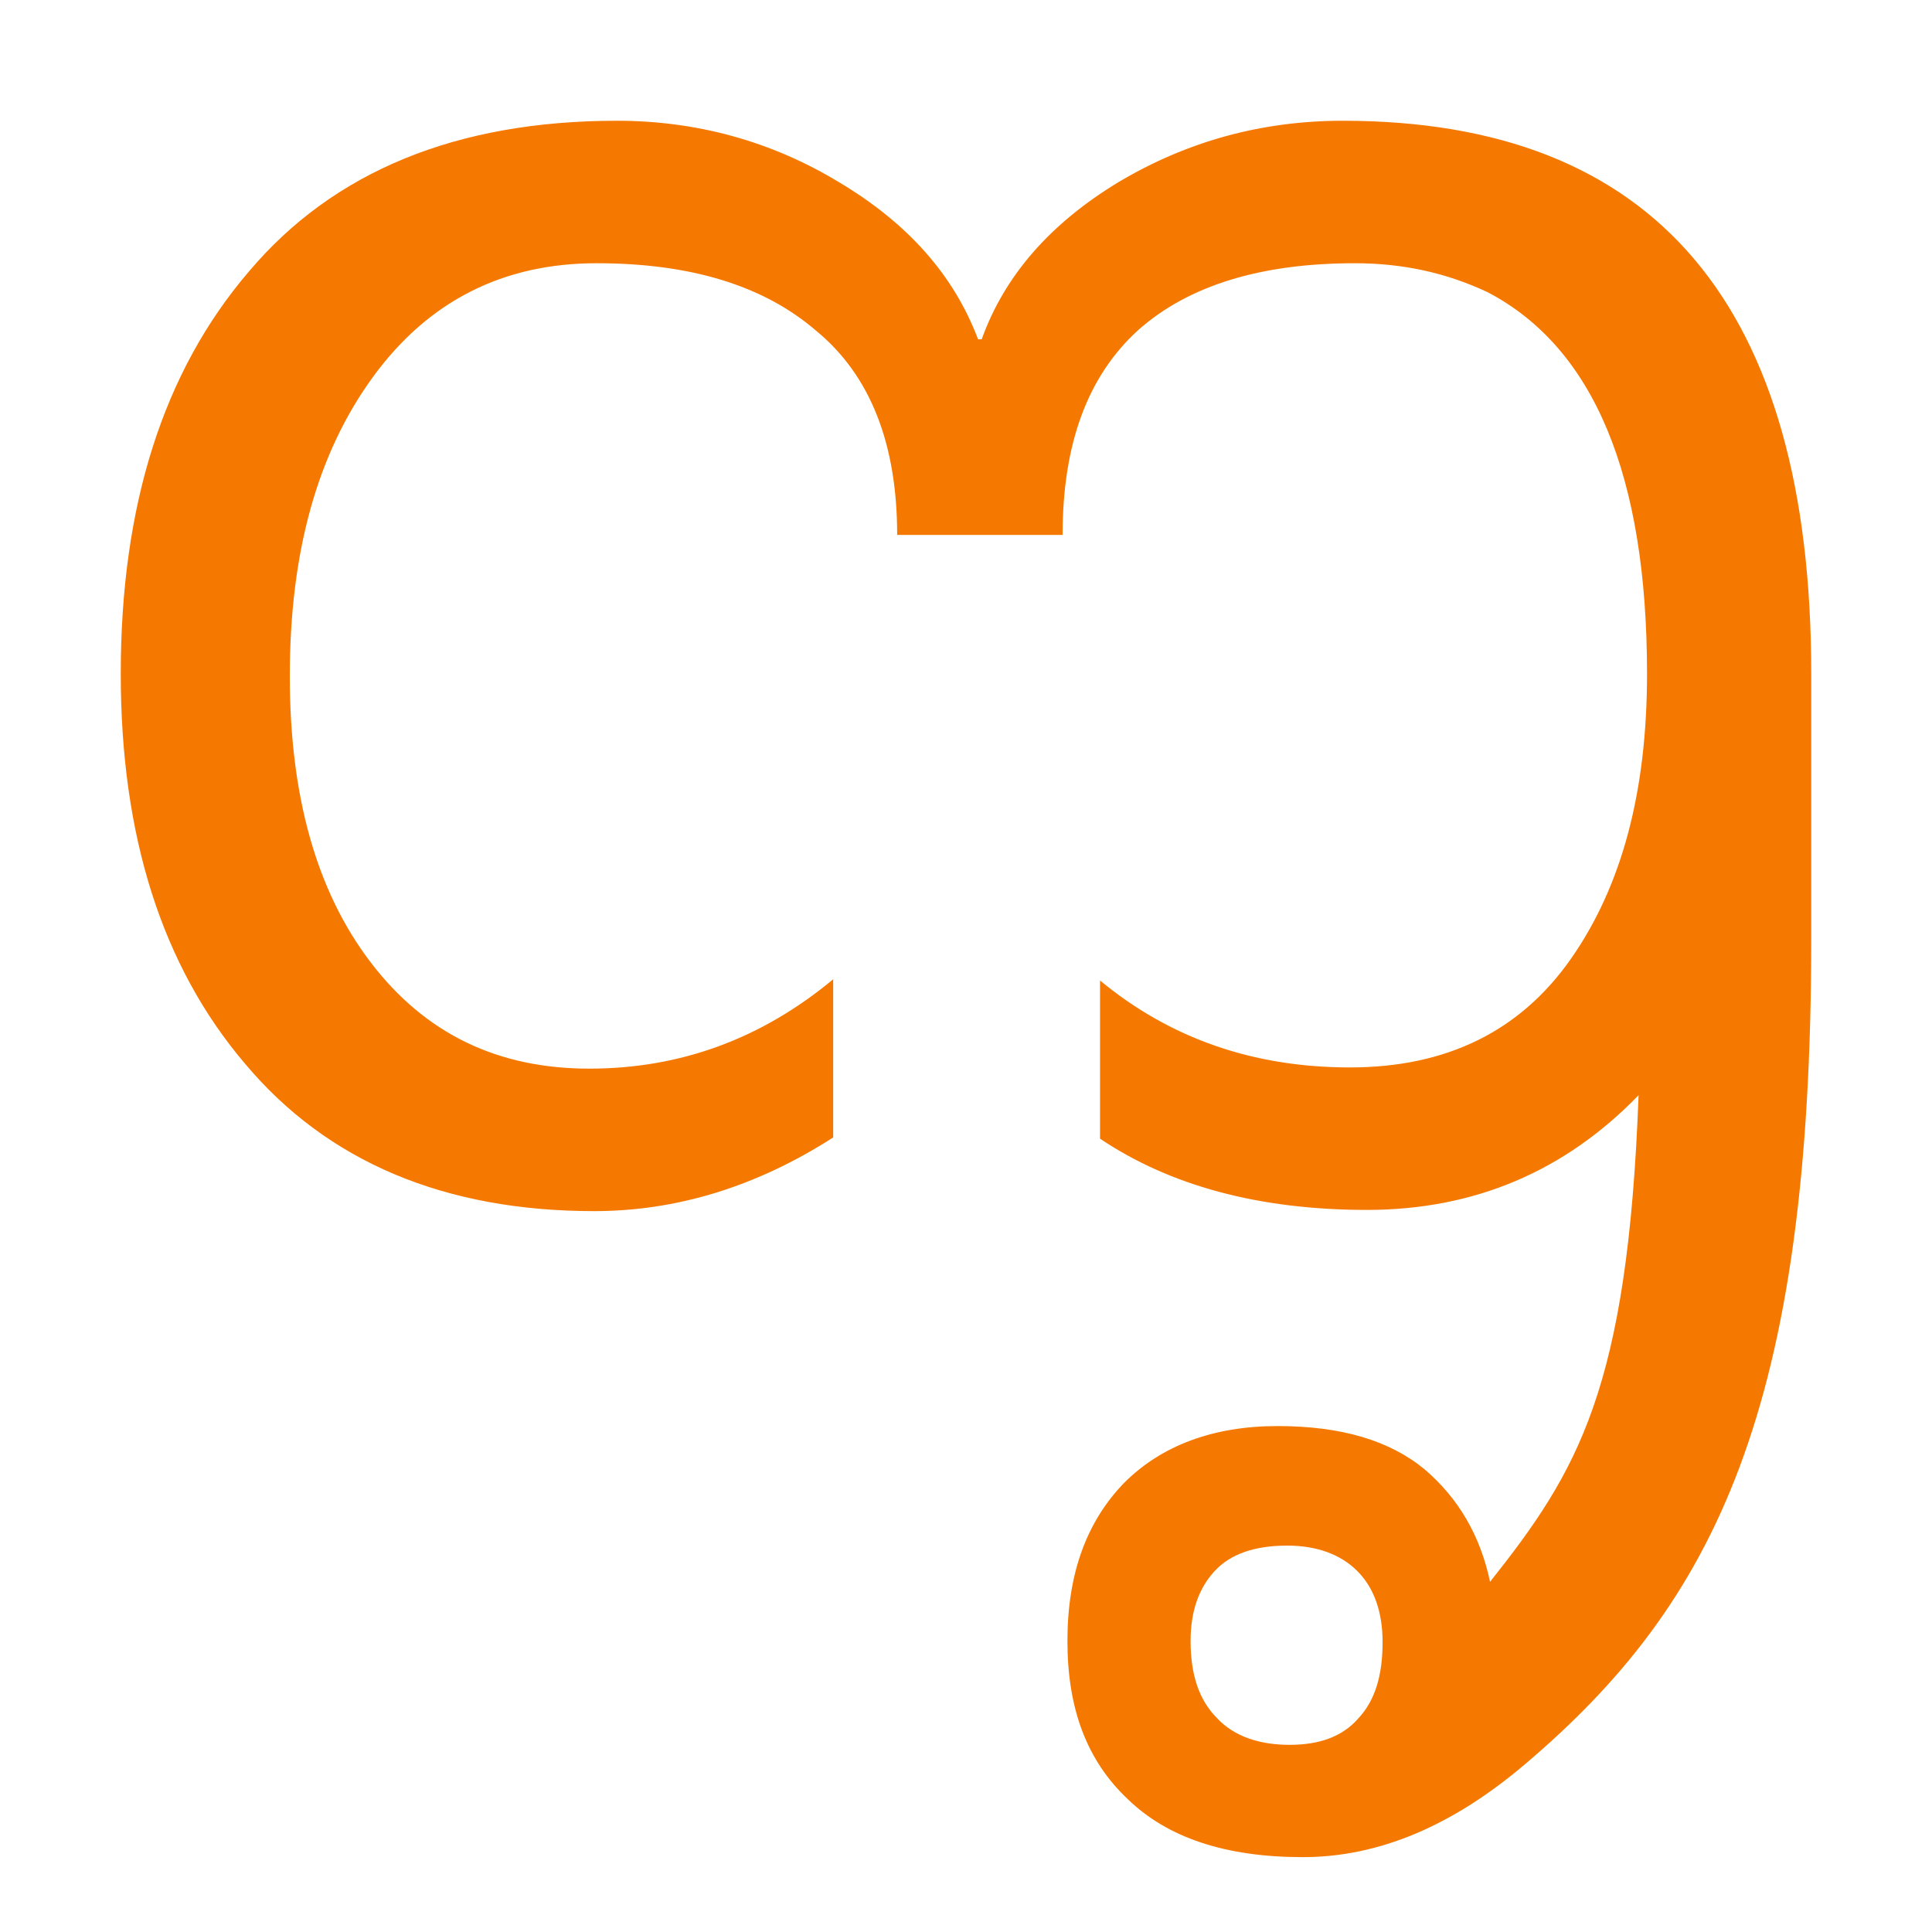
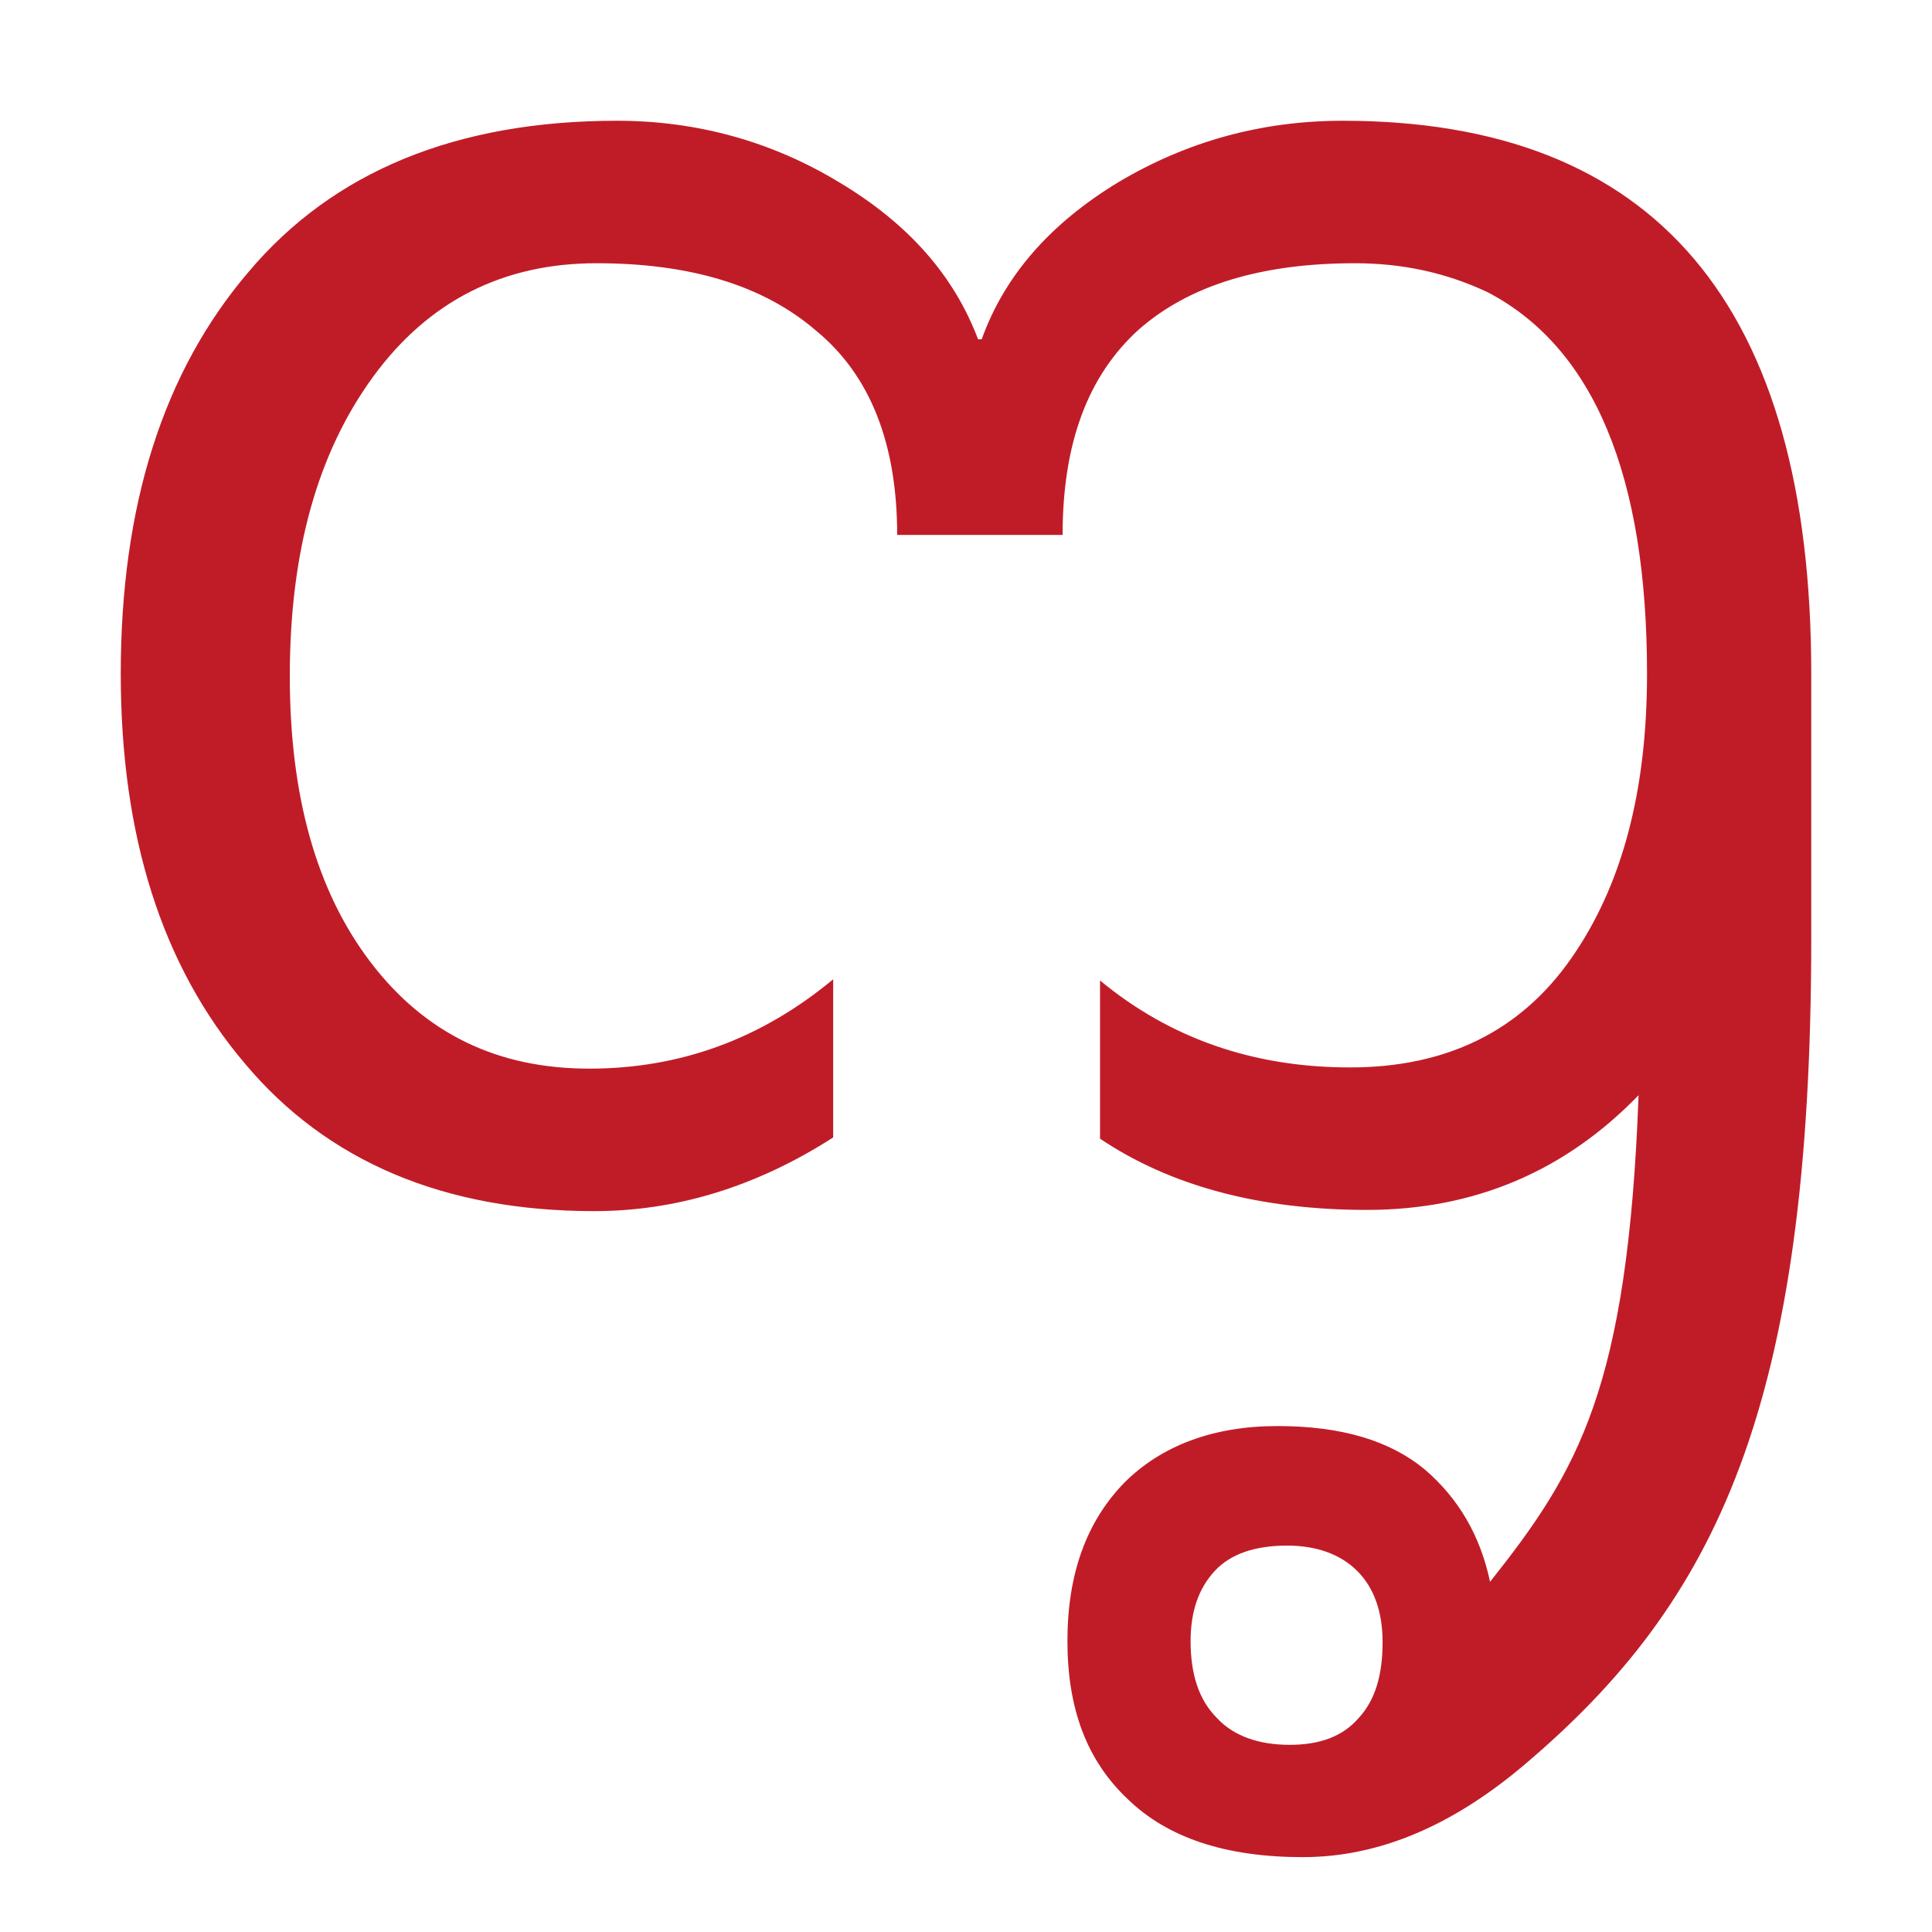
- <svg xmlns="http://www.w3.org/2000/svg" height="16" viewBox="0 0 16 16" width="16">
-   <path d="m11.12 1c2.59 0 3.88 1.53 3.88 4.58v2.19c0 3.89-.79 5.5-2.37 6.84-.6.51-1.21.77-1.84.77-.64 0-1.12-.16-1.45-.48-.34-.32-.5-.75-.5-1.31s.16-.99.47-1.31c.31-.31.74-.47 1.27-.47s.93.12 1.22.36c.28.24.46.55.54.93.73-.92 1.14-1.6 1.23-4.03-.61.63-1.36.95-2.25.95s-1.63-.2-2.21-.59v-1.31c.58.48 1.27.72 2.07.72s1.41-.3 1.83-.9.63-1.38.63-2.36c0-1.64-.44-2.7-1.32-3.16-.34-.16-.7-.24-1.1-.24-.77 0-1.37.18-1.79.55-.42.38-.63.94-.63 1.7h-1.37c0-.75-.22-1.32-.67-1.69-.44-.38-1.05-.56-1.82-.56s-1.39.31-1.85.94-.69 1.45-.69 2.48c0 .99.22 1.78.67 2.37s1.05.88 1.81.88 1.43-.25 2.02-.74v1.31c-.64.41-1.3.61-1.98.61-1.24 0-2.21-.41-2.89-1.22-.69-.81-1.03-1.89-1.03-3.23 0-1.39.35-2.5 1.06-3.33.7-.83 1.72-1.25 3.05-1.25.66 0 1.28.17 1.84.51.57.34.95.77 1.15 1.3h.03c.19-.53.57-.96 1.13-1.3.57-.34 1.19-.51 1.86-.51zm-.44 13.45c.25 0 .44-.07.57-.22.14-.15.2-.36.2-.63 0-.25-.07-.45-.21-.59s-.34-.21-.58-.21c-.27 0-.47.07-.6.21s-.2.33-.2.58c0 .28.07.49.22.64.14.15.35.22.6.22z" fill="#f57900" />
+ <svg height="16" width="16">
+   <path d="m11.12 1c2.59 0 3.88 1.53 3.88 4.58v2.19c0 3.89-.79 5.5-2.37 6.84-.6.51-1.21.77-1.84.77-.64 0-1.12-.16-1.45-.48-.34-.32-.5-.75-.5-1.31s.16-.99.47-1.31c.31-.31.74-.47 1.27-.47s.93.12 1.22.36c.28.24.46.55.54.93.73-.92 1.14-1.6 1.23-4.03-.61.63-1.36.95-2.25.95s-1.63-.2-2.21-.59v-1.31c.58.48 1.27.72 2.07.72s1.41-.3 1.83-.9.63-1.38.63-2.36c0-1.64-.44-2.7-1.32-3.16-.34-.16-.7-.24-1.1-.24-.77 0-1.37.18-1.79.55-.42.38-.63.94-.63 1.7h-1.37c0-.75-.22-1.32-.67-1.69-.44-.38-1.05-.56-1.82-.56s-1.39.31-1.85.94-.69 1.45-.69 2.48c0 .99.22 1.78.67 2.37s1.05.88 1.81.88 1.43-.25 2.02-.74v1.31c-.64.41-1.3.61-1.98.61-1.24 0-2.21-.41-2.89-1.22-.69-.81-1.03-1.89-1.03-3.23 0-1.39.35-2.5 1.06-3.33.7-.83 1.72-1.25 3.05-1.25.66 0 1.28.17 1.84.51.57.34.95.77 1.15 1.3h.03c.19-.53.57-.96 1.13-1.3.57-.34 1.19-.51 1.86-.51zm-.44 13.45c.25 0 .44-.07.57-.22.14-.15.2-.36.2-.63 0-.25-.07-.45-.21-.59s-.34-.21-.58-.21c-.27 0-.47.07-.6.21s-.2.33-.2.58c0 .28.07.49.22.64.14.15.35.22.6.22z" fill="#c01c28" />
</svg>
